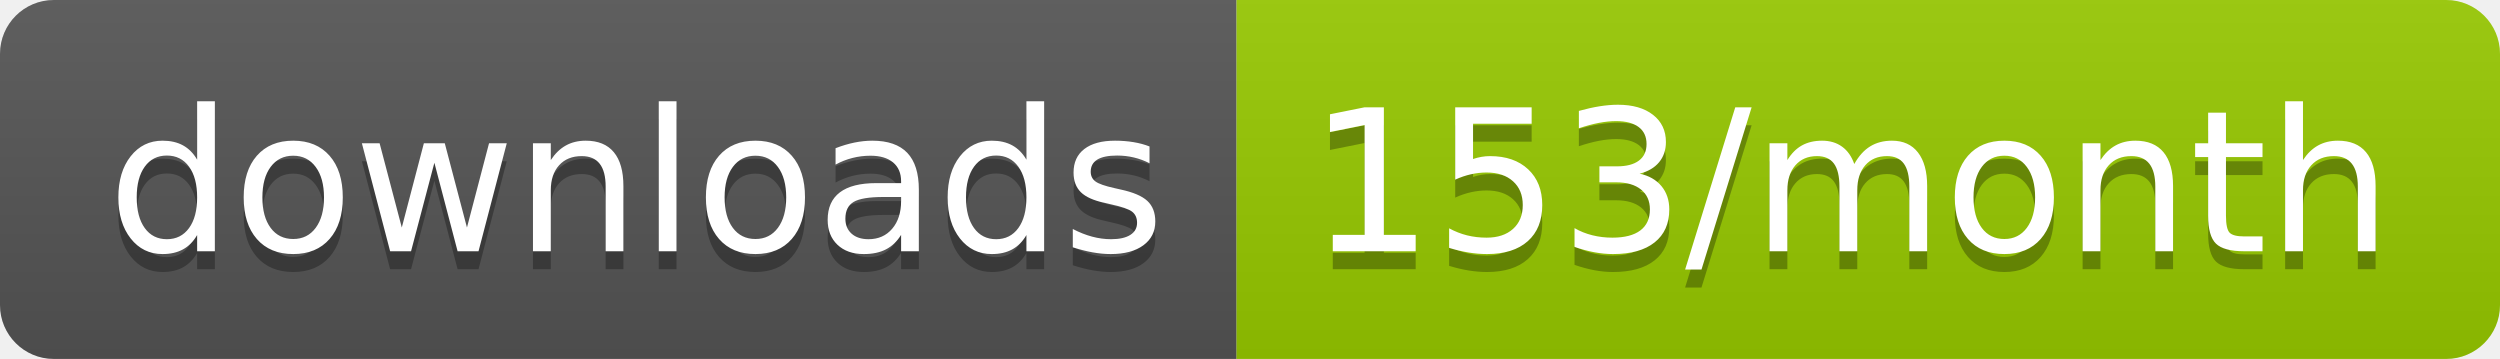
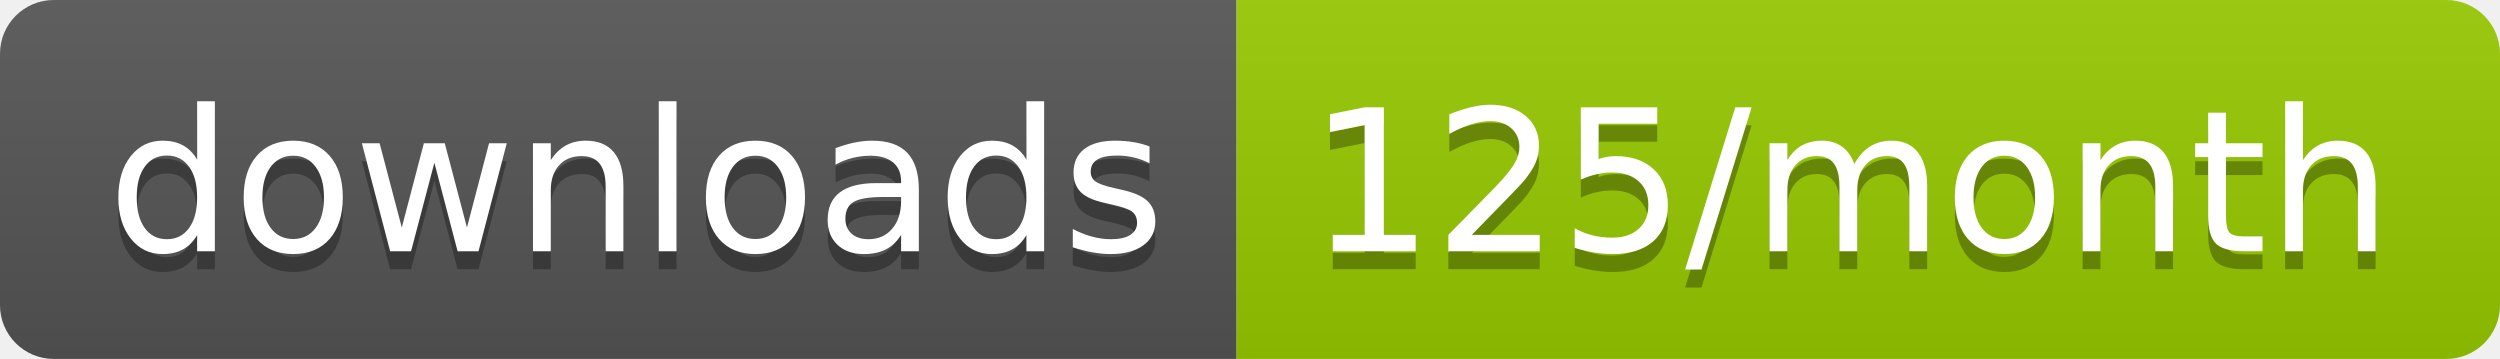
<svg xmlns="http://www.w3.org/2000/svg" width="139.3" height="20">
  <linearGradient id="smooth" x2="0" y2="100%">
    <stop offset="0" stop-color="#bbb" stop-opacity=".1" />
    <stop offset="1" stop-opacity=".1" />
  </linearGradient>
  <clipPath id="round">
    <rect width="139.3" height="20" rx="3" fill="#fff" />
  </clipPath>
  <g clip-path="url(#round)">
    <rect width="68.9" height="20" fill="#555" />
    <rect x="68.9" width="70.4" height="20" fill="#97CA00" />
    <rect width="139.3" height="20" fill="url(#smooth)" />
  </g>
  <g fill="#fff" text-anchor="middle" font-family="DejaVu Sans,Verdana,Geneva,sans-serif" font-size="110">
    <text x="354.5" y="150" fill="#010101" fill-opacity=".3" transform="scale(0.1)" textLength="589.0" lengthAdjust="spacing">downloads</text>
    <text x="354.5" y="140" transform="scale(0.1)" textLength="589.0" lengthAdjust="spacing">downloads</text>
-     <text x="1031.0" y="150" fill="#010101" fill-opacity=".3" transform="scale(0.1)" textLength="604.0" lengthAdjust="spacing">153/month</text>
-     <text x="1031.0" y="140" transform="scale(0.1)" textLength="604.0" lengthAdjust="spacing">153/month</text>
+     <text x="1031.0" y="150" fill="#010101" fill-opacity=".3" transform="scale(0.1)" textLength="604.0" lengthAdjust="spacing">125/month</text>
+     <text x="1031.0" y="140" transform="scale(0.1)" textLength="604.0" lengthAdjust="spacing">125/month</text>
  </g>
</svg>
